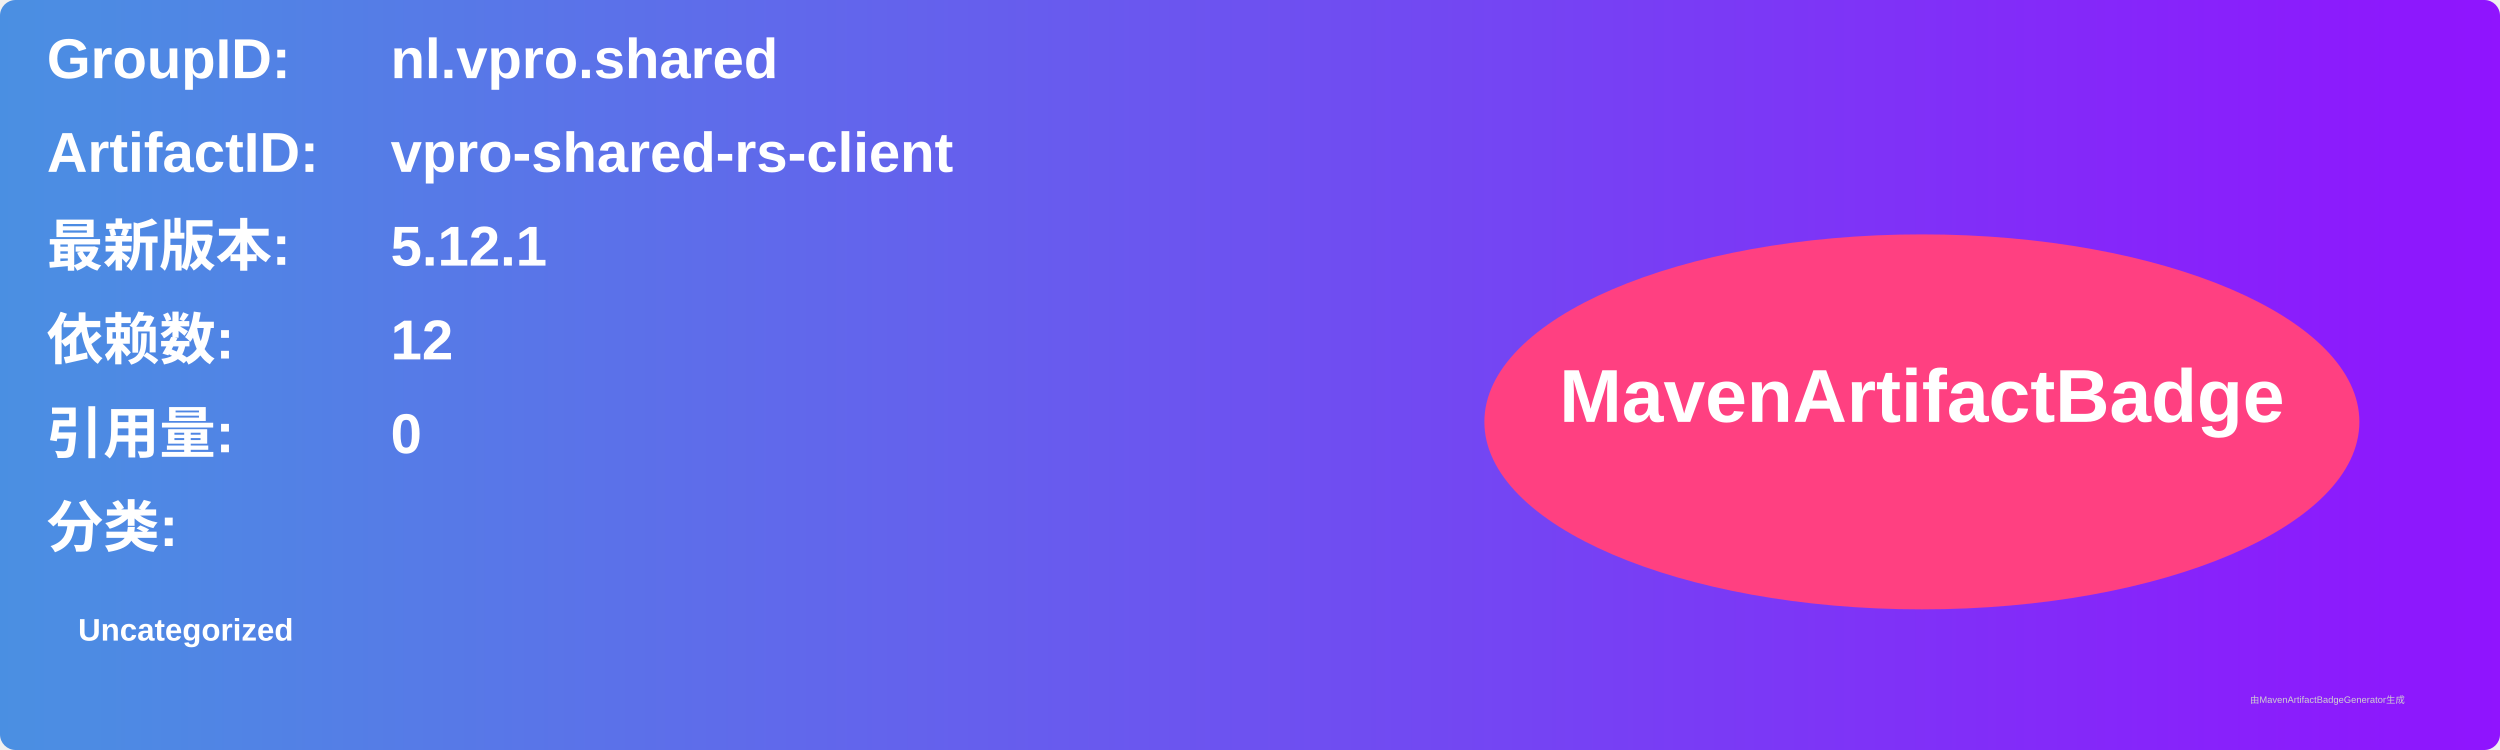
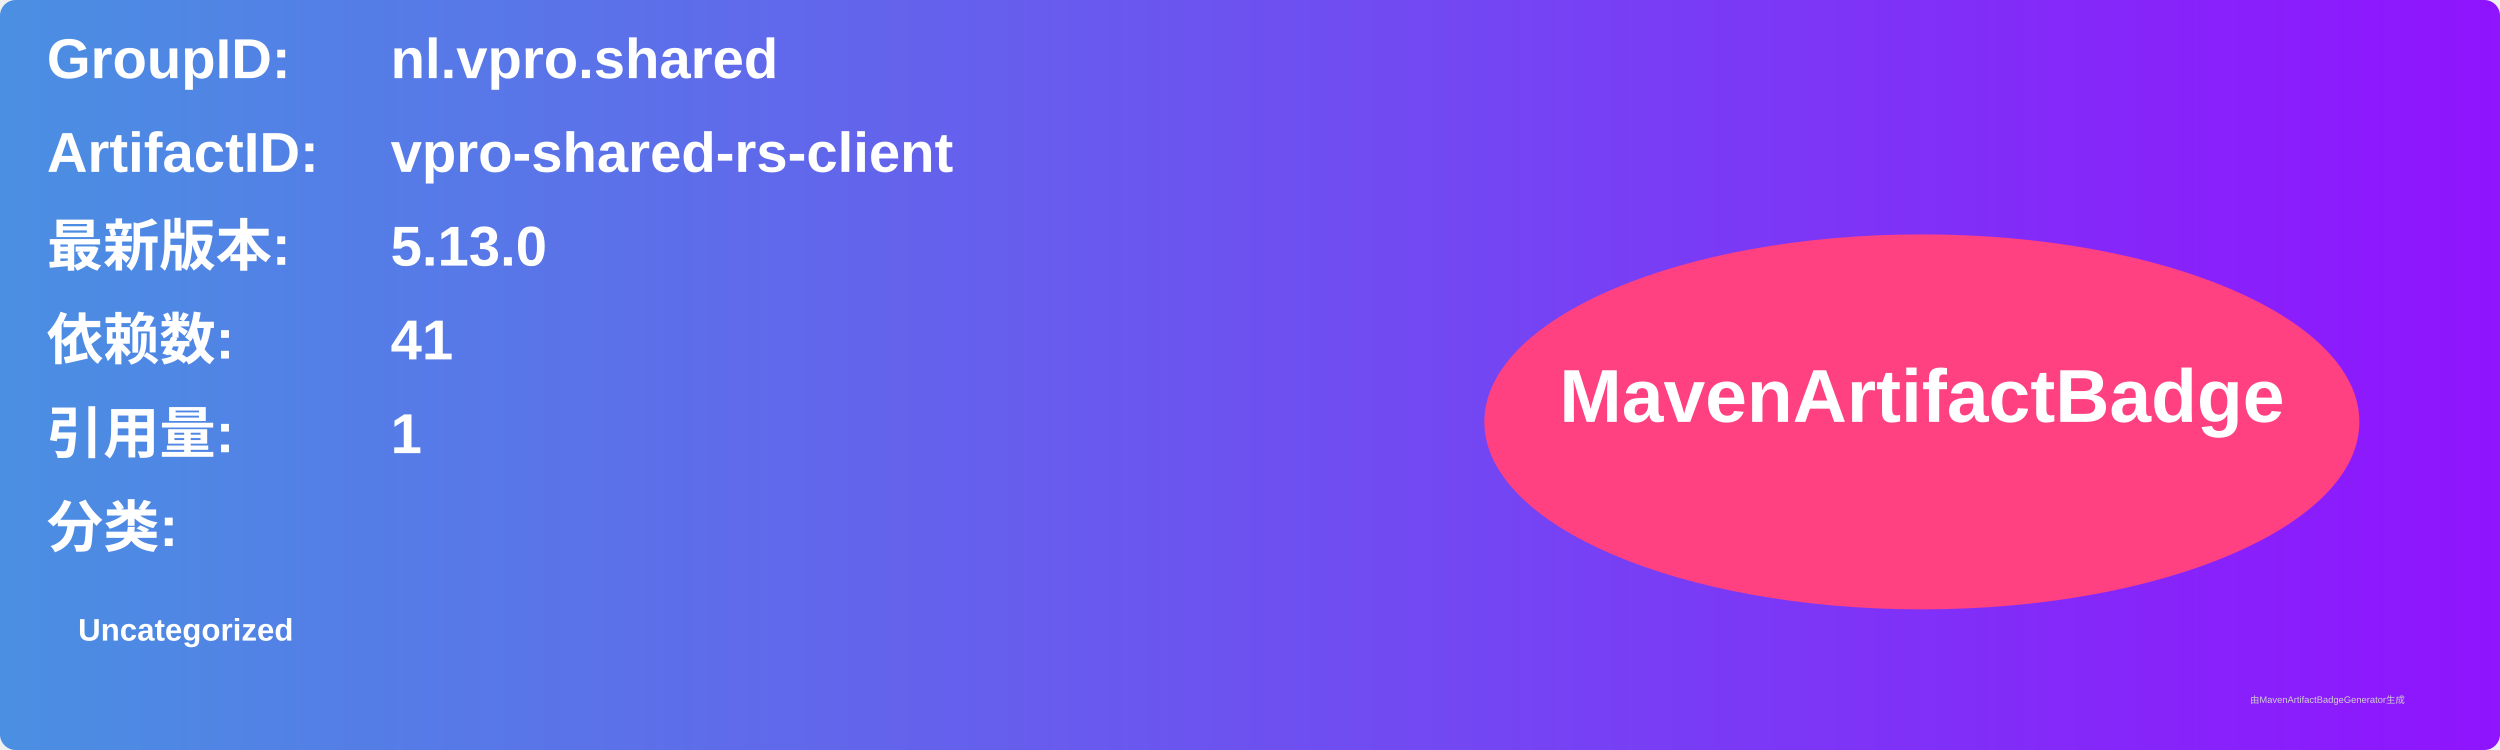
<svg xmlns="http://www.w3.org/2000/svg" width="800" height="240" viewBox="0 0 800 240">
  <linearGradient id="grad" x1="0%" y1="0%" x2="100%" y2="0%">
    <stop offset="0%" stop-color="#4a90e2" />
    <stop offset="100%" stop-color="#9013fe" />
  </linearGradient>
  <rect width="100%" height="100%" rx="5" ry="5" fill="url(#grad)" />
  <g transform="translate(15, 15)">
    <text x="0" y="10" font-family="Arial" font-size="18" fill="white" font-weight="bold" width="260">GroupID:</text>
    <text x="110" y="10" font-family="Arial" font-size="18" fill="white" font-weight="bold" width="460">nl.vpro.shared</text>
    <text x="0" y="40" font-family="Arial" font-size="18" fill="white" font-weight="bold" width="260">ArtifactID:</text>
    <text x="110" y="40" font-family="Arial" font-size="18" fill="white" font-weight="bold" width="460">vpro-shared-rs-client</text>
    <text x="0" y="70" font-family="Arial" font-size="18" fill="white" font-weight="bold">最新版本:</text>
    <text x="110" y="70" font-family="Arial" font-size="18" fill="white" font-weight="bold">
-       <tspan font-weight="bold">5.12.1</tspan>
+       <tspan font-weight="bold">5.13.0</tspan>
    </text>
    <text x="0" y="100" font-family="Arial" font-size="18" fill="white" font-weight="bold">依赖数: </text>
    <text x="110" y="100" font-family="Arial" font-size="18" fill="white">
-       <tspan font-weight="bold">12</tspan>
+       <tspan font-weight="bold">41</tspan>
    </text>
    <text x="0" y="130" font-family="Arial" font-size="18" fill="white" font-weight="bold">引用量: </text>
    <text x="110" y="130" font-family="Arial" font-size="18" fill="white">
-       <tspan font-weight="bold">0</tspan>
+       <tspan font-weight="bold">1</tspan>
    </text>
    <text x="0" y="160" font-family="Arial" font-size="18" fill="white" font-weight="bold">分类:</text>
    <text x="10" y="190" font-family="Arial" font-size="10" fill="white">
      <tspan font-weight="bold">Uncategorized</tspan>
    </text>
    <ellipse cx="600" cy="120" rx="140" ry="60" fill="#ff4081" />
    <text x="600" y="120" text-anchor="middle" font-family="Arial" font-size="24" fill="white" font-weight="bold">MavenArtifactBadge</text>
  </g>
  <text x="720" y="225" font-family="Arial" font-size="3" fill="#d0d0d0">由MavenArtifactBadgeGenerator生成</text>
</svg>
